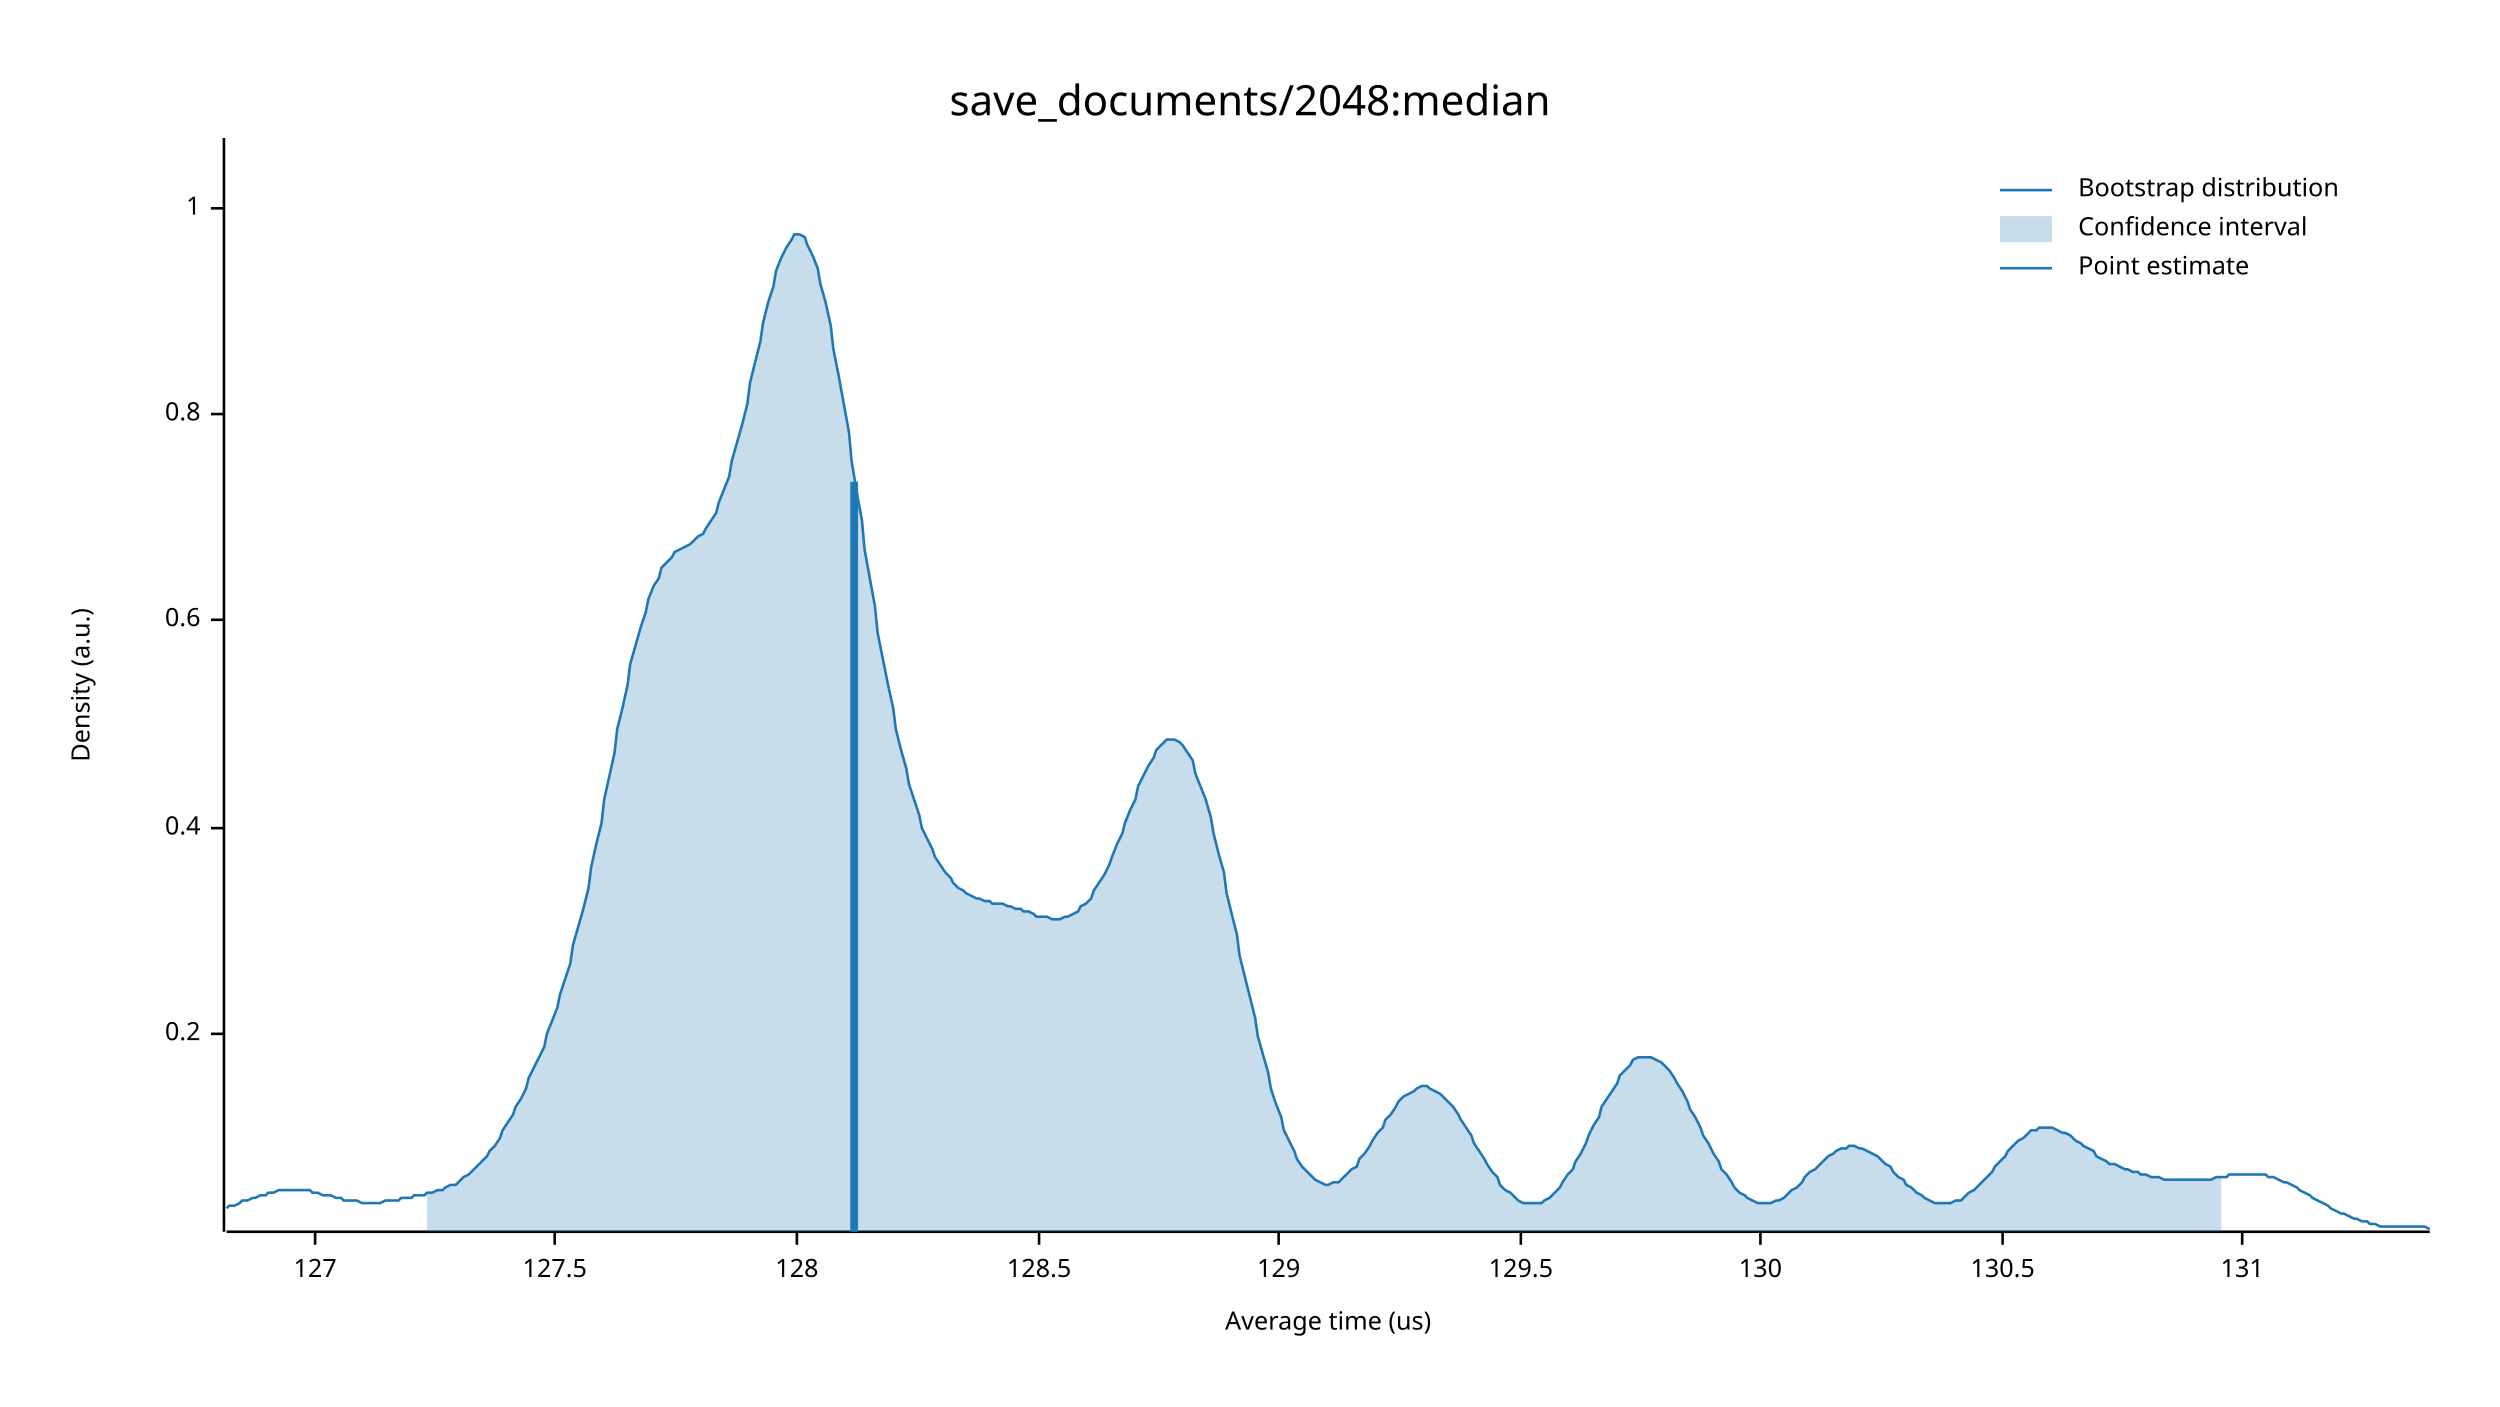
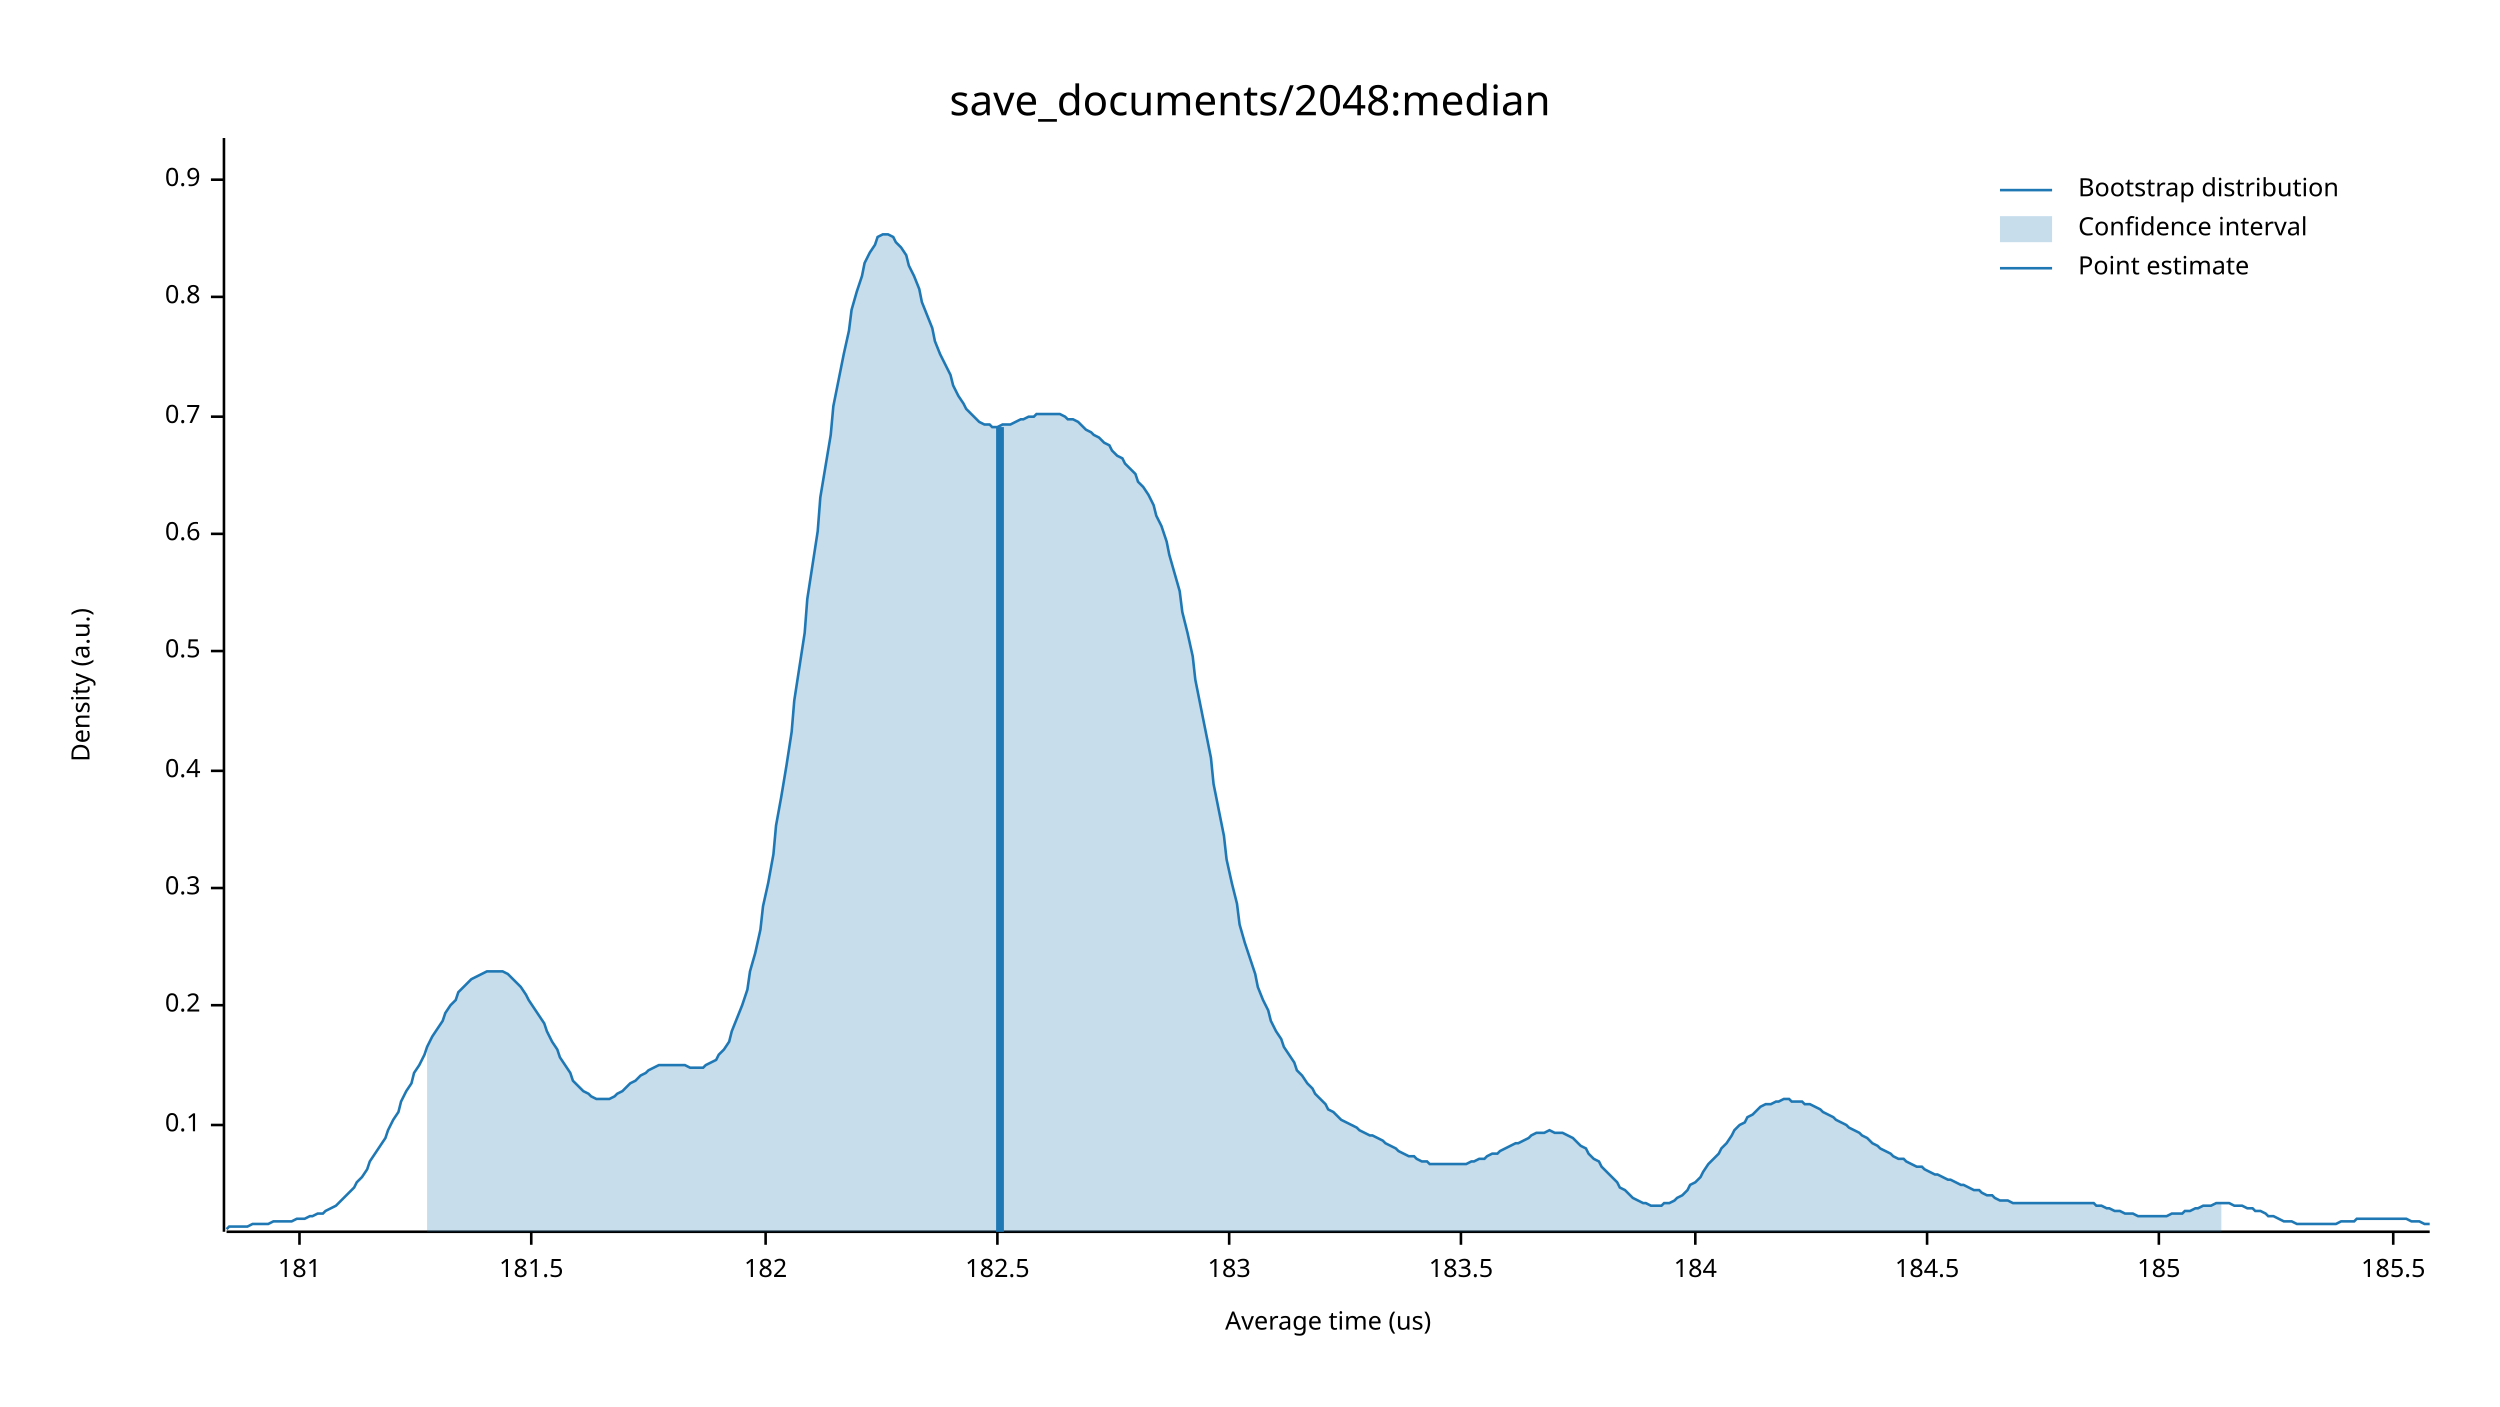
<svg xmlns="http://www.w3.org/2000/svg" width="960" height="540" viewBox="0 0 960 540">
  <text x="480" y="32" dy="0.76em" text-anchor="middle" font-family="sans-serif" font-size="16.129" opacity="1" fill="#000000">
save_documents/2048:median
</text>
  <text x="27" y="263" dy="0.76em" text-anchor="middle" font-family="sans-serif" font-size="9.677" opacity="1" fill="#000000" transform="rotate(270, 27, 263)">
Density (a.u.)
</text>
  <text x="510" y="513" dy="-0.5ex" text-anchor="middle" font-family="sans-serif" font-size="9.677" opacity="1" fill="#000000">
Average time (us)
</text>
  <polyline fill="none" opacity="1" stroke="#000000" stroke-width="1" points="86,53 86,473 " />
-   <text x="77" y="397" dy="0.5ex" text-anchor="end" font-family="sans-serif" font-size="9.677" opacity="1" fill="#000000">
+   <text x="77" y="432" dy="0.5ex" text-anchor="end" font-family="sans-serif" font-size="9.677" opacity="1" fill="#000000">
+ 0.1
+ </text>
+   <polyline fill="none" opacity="1" stroke="#000000" stroke-width="1" points="81,432 86,432 " />
+   <text x="77" y="386" dy="0.5ex" text-anchor="end" font-family="sans-serif" font-size="9.677" opacity="1" fill="#000000">
0.2
</text>
-   <polyline fill="none" opacity="1" stroke="#000000" stroke-width="1" points="81,397 86,397 " />
-   <text x="77" y="318" dy="0.5ex" text-anchor="end" font-family="sans-serif" font-size="9.677" opacity="1" fill="#000000">
+   <polyline fill="none" opacity="1" stroke="#000000" stroke-width="1" points="81,386 86,386 " />
+   <text x="77" y="341" dy="0.5ex" text-anchor="end" font-family="sans-serif" font-size="9.677" opacity="1" fill="#000000">
+ 0.3
+ </text>
+   <polyline fill="none" opacity="1" stroke="#000000" stroke-width="1" points="81,341 86,341 " />
+   <text x="77" y="296" dy="0.5ex" text-anchor="end" font-family="sans-serif" font-size="9.677" opacity="1" fill="#000000">
0.4
</text>
-   <polyline fill="none" opacity="1" stroke="#000000" stroke-width="1" points="81,318 86,318 " />
-   <text x="77" y="238" dy="0.5ex" text-anchor="end" font-family="sans-serif" font-size="9.677" opacity="1" fill="#000000">
+   <polyline fill="none" opacity="1" stroke="#000000" stroke-width="1" points="81,296 86,296 " />
+   <text x="77" y="250" dy="0.5ex" text-anchor="end" font-family="sans-serif" font-size="9.677" opacity="1" fill="#000000">
+ 0.5
+ </text>
+   <polyline fill="none" opacity="1" stroke="#000000" stroke-width="1" points="81,250 86,250 " />
+   <text x="77" y="205" dy="0.5ex" text-anchor="end" font-family="sans-serif" font-size="9.677" opacity="1" fill="#000000">
0.6
</text>
-   <polyline fill="none" opacity="1" stroke="#000000" stroke-width="1" points="81,238 86,238 " />
-   <text x="77" y="159" dy="0.5ex" text-anchor="end" font-family="sans-serif" font-size="9.677" opacity="1" fill="#000000">
+   <polyline fill="none" opacity="1" stroke="#000000" stroke-width="1" points="81,205 86,205 " />
+   <text x="77" y="160" dy="0.5ex" text-anchor="end" font-family="sans-serif" font-size="9.677" opacity="1" fill="#000000">
+ 0.7
+ </text>
+   <polyline fill="none" opacity="1" stroke="#000000" stroke-width="1" points="81,160 86,160 " />
+   <text x="77" y="114" dy="0.5ex" text-anchor="end" font-family="sans-serif" font-size="9.677" opacity="1" fill="#000000">
0.8
</text>
-   <polyline fill="none" opacity="1" stroke="#000000" stroke-width="1" points="81,159 86,159 " />
-   <text x="77" y="80" dy="0.5ex" text-anchor="end" font-family="sans-serif" font-size="9.677" opacity="1" fill="#000000">
- 1
+   <polyline fill="none" opacity="1" stroke="#000000" stroke-width="1" points="81,114 86,114 " />
+   <text x="77" y="69" dy="0.5ex" text-anchor="end" font-family="sans-serif" font-size="9.677" opacity="1" fill="#000000">
+ 0.9
</text>
-   <polyline fill="none" opacity="1" stroke="#000000" stroke-width="1" points="81,80 86,80 " />
+   <polyline fill="none" opacity="1" stroke="#000000" stroke-width="1" points="81,69 86,69 " />
  <polyline fill="none" opacity="1" stroke="#000000" stroke-width="1" points="87,473 933,473 " />
-   <text x="121" y="483" dy="0.76em" text-anchor="middle" font-family="sans-serif" font-size="9.677" opacity="1" fill="#000000">
- 127
+   <text x="115" y="483" dy="0.76em" text-anchor="middle" font-family="sans-serif" font-size="9.677" opacity="1" fill="#000000">
+ 181
</text>
-   <polyline fill="none" opacity="1" stroke="#000000" stroke-width="1" points="121,473 121,478 " />
-   <text x="213" y="483" dy="0.76em" text-anchor="middle" font-family="sans-serif" font-size="9.677" opacity="1" fill="#000000">
- 127.5
+   <polyline fill="none" opacity="1" stroke="#000000" stroke-width="1" points="115,473 115,478 " />
+   <text x="204" y="483" dy="0.76em" text-anchor="middle" font-family="sans-serif" font-size="9.677" opacity="1" fill="#000000">
+ 181.5
</text>
-   <polyline fill="none" opacity="1" stroke="#000000" stroke-width="1" points="213,473 213,478 " />
-   <text x="306" y="483" dy="0.76em" text-anchor="middle" font-family="sans-serif" font-size="9.677" opacity="1" fill="#000000">
- 128
+   <polyline fill="none" opacity="1" stroke="#000000" stroke-width="1" points="204,473 204,478 " />
+   <text x="294" y="483" dy="0.76em" text-anchor="middle" font-family="sans-serif" font-size="9.677" opacity="1" fill="#000000">
+ 182
</text>
-   <polyline fill="none" opacity="1" stroke="#000000" stroke-width="1" points="306,473 306,478 " />
-   <text x="399" y="483" dy="0.76em" text-anchor="middle" font-family="sans-serif" font-size="9.677" opacity="1" fill="#000000">
- 128.5
+   <polyline fill="none" opacity="1" stroke="#000000" stroke-width="1" points="294,473 294,478 " />
+   <text x="383" y="483" dy="0.76em" text-anchor="middle" font-family="sans-serif" font-size="9.677" opacity="1" fill="#000000">
+ 182.5
</text>
-   <polyline fill="none" opacity="1" stroke="#000000" stroke-width="1" points="399,473 399,478 " />
-   <text x="491" y="483" dy="0.76em" text-anchor="middle" font-family="sans-serif" font-size="9.677" opacity="1" fill="#000000">
- 129
+   <polyline fill="none" opacity="1" stroke="#000000" stroke-width="1" points="383,473 383,478 " />
+   <text x="472" y="483" dy="0.76em" text-anchor="middle" font-family="sans-serif" font-size="9.677" opacity="1" fill="#000000">
+ 183
</text>
-   <polyline fill="none" opacity="1" stroke="#000000" stroke-width="1" points="491,473 491,478 " />
-   <text x="584" y="483" dy="0.76em" text-anchor="middle" font-family="sans-serif" font-size="9.677" opacity="1" fill="#000000">
- 129.5
+   <polyline fill="none" opacity="1" stroke="#000000" stroke-width="1" points="472,473 472,478 " />
+   <text x="561" y="483" dy="0.76em" text-anchor="middle" font-family="sans-serif" font-size="9.677" opacity="1" fill="#000000">
+ 183.5
</text>
-   <polyline fill="none" opacity="1" stroke="#000000" stroke-width="1" points="584,473 584,478 " />
-   <text x="676" y="483" dy="0.76em" text-anchor="middle" font-family="sans-serif" font-size="9.677" opacity="1" fill="#000000">
- 130
+   <polyline fill="none" opacity="1" stroke="#000000" stroke-width="1" points="561,473 561,478 " />
+   <text x="651" y="483" dy="0.76em" text-anchor="middle" font-family="sans-serif" font-size="9.677" opacity="1" fill="#000000">
+ 184
</text>
-   <polyline fill="none" opacity="1" stroke="#000000" stroke-width="1" points="676,473 676,478 " />
-   <text x="769" y="483" dy="0.76em" text-anchor="middle" font-family="sans-serif" font-size="9.677" opacity="1" fill="#000000">
- 130.5
+   <polyline fill="none" opacity="1" stroke="#000000" stroke-width="1" points="651,473 651,478 " />
+   <text x="740" y="483" dy="0.76em" text-anchor="middle" font-family="sans-serif" font-size="9.677" opacity="1" fill="#000000">
+ 184.5
</text>
-   <polyline fill="none" opacity="1" stroke="#000000" stroke-width="1" points="769,473 769,478 " />
-   <text x="861" y="483" dy="0.76em" text-anchor="middle" font-family="sans-serif" font-size="9.677" opacity="1" fill="#000000">
- 131
+   <polyline fill="none" opacity="1" stroke="#000000" stroke-width="1" points="740,473 740,478 " />
+   <text x="829" y="483" dy="0.76em" text-anchor="middle" font-family="sans-serif" font-size="9.677" opacity="1" fill="#000000">
+ 185
</text>
-   <polyline fill="none" opacity="1" stroke="#000000" stroke-width="1" points="861,473 861,478 " />
-   <polyline fill="none" opacity="1" stroke="#1F78B4" stroke-width="1" points="87,464 88,463 90,463 92,462 93,461 95,461 97,460 98,460 100,459 102,459 103,458 105,458 107,457 109,457 110,457 112,457 114,457 115,457 117,457 119,457 120,458 122,458 124,459 125,459 127,459 129,460 131,460 132,461 134,461 136,461 137,461 139,462 141,462 142,462 144,462 146,462 148,461 149,461 151,461 153,461 154,460 156,460 158,460 159,459 161,459 163,459 164,458 166,458 168,457 170,457 171,456 173,455 175,455 176,454 178,452 180,451 181,450 183,448 185,446 187,444 188,442 190,440 192,437 193,434 195,431 197,428 198,425 200,422 202,418 203,414 205,410 207,406 209,402 210,397 212,392 214,387 215,382 217,376 219,370 220,363 222,356 224,349 226,341 227,333 229,324 231,316 232,307 234,298 236,289 237,280 239,272 241,263 242,255 244,248 246,241 248,235 249,230 251,225 253,222 254,218 256,216 258,214 259,212 261,211 263,210 265,209 266,208 268,206 270,205 271,203 273,200 275,197 276,193 278,188 280,183 281,177 283,170 285,163 287,155 288,147 290,139 292,131 293,124 295,116 297,110 298,104 300,99 302,95 304,92 305,90 307,90 309,91 310,94 312,98 314,103 315,109 317,116 319,125 320,134 322,144 324,155 326,166 327,177 329,189 331,200 332,211 334,222 336,233 337,243 339,253 341,263 343,272 344,280 346,288 348,295 349,301 351,307 353,313 354,318 356,322 358,326 359,329 361,332 363,335 365,337 366,339 368,341 370,342 371,343 373,344 375,345 376,345 378,346 380,346 381,347 383,347 385,347 387,348 388,348 390,349 392,349 393,350 395,350 397,351 398,352 400,352 402,352 404,353 405,353 407,353 409,352 410,352 412,351 414,350 415,348 417,347 419,345 420,342 422,339 424,336 426,332 427,329 429,324 431,320 432,316 434,311 436,307 437,302 439,298 441,294 443,291 444,288 446,286 448,284 449,284 451,284 453,285 454,286 456,289 458,292 459,297 461,302 463,307 465,314 466,320 468,328 470,335 471,343 473,351 475,359 476,367 478,375 480,383 482,391 483,398 485,405 487,412 488,418 490,424 492,429 493,434 495,438 497,442 498,445 500,448 502,450 504,452 505,453 507,454 509,455 510,455 512,454 514,454 515,453 517,451 519,449 521,448 522,445 524,443 526,440 527,438 529,435 531,433 532,430 534,428 536,425 537,423 539,421 541,420 543,419 544,418 546,417 548,417 549,418 551,419 553,420 554,421 556,423 558,425 560,428 561,430 563,433 565,436 566,439 568,442 570,445 571,447 573,450 575,452 576,455 578,457 580,458 582,460 583,461 585,462 587,462 588,462 590,462 592,462 593,461 595,460 597,458 599,456 600,454 602,451 604,449 605,446 607,443 609,439 610,436 612,432 614,429 615,425 617,422 619,419 621,416 622,413 624,411 626,409 627,407 629,406 631,406 632,406 634,406 636,407 638,408 639,409 641,411 643,414 644,416 646,419 648,423 649,426 651,429 653,433 654,436 656,439 658,443 660,446 661,449 663,451 665,454 666,456 668,458 670,459 671,460 673,461 675,462 676,462 678,462 680,462 682,461 683,461 685,460 687,458 688,457 690,456 692,454 693,452 695,450 697,449 699,447 700,446 702,444 704,443 705,442 707,441 709,441 710,440 712,440 714,441 715,441 717,442 719,443 721,444 722,445 724,447 726,448 727,450 729,452 731,453 732,455 734,456 736,458 738,459 739,460 741,461 743,462 744,462 746,462 748,462 749,462 751,461 753,461 754,460 756,458 758,457 760,455 761,454 763,452 765,450 766,448 768,446 770,444 771,442 773,440 775,438 777,437 778,436 780,434 782,434 783,433 785,433 787,433 788,433 790,434 792,435 793,435 795,436 797,438 799,439 800,440 802,441 804,442 805,444 807,445 809,446 810,447 812,447 814,448 816,449 817,449 819,450 821,450 822,451 824,451 826,452 827,452 829,452 831,453 832,453 834,453 836,453 838,453 839,453 841,453 843,453 844,453 846,453 848,453 849,453 851,452 853,452 855,452 856,451 858,451 860,451 861,451 863,451 865,451 866,451 868,451 870,451 871,452 873,452 875,453 877,454 878,454 880,455 882,456 883,457 885,458 887,459 888,460 890,461 892,462 894,463 895,464 897,465 899,466 900,466 902,467 904,468 905,468 907,469 909,469 910,470 912,470 914,471 916,471 917,471 919,471 921,471 922,471 924,471 926,471 927,471 929,471 931,471 933,472 " />
-   <polygon opacity="0.25" fill="#1F78B4" points="164,458 166,458 168,457 170,457 171,456 173,455 175,455 176,454 178,452 180,451 181,450 183,448 185,446 187,444 188,442 190,440 192,437 193,434 195,431 197,428 198,425 200,422 202,418 203,414 205,410 207,406 209,402 210,397 212,392 214,387 215,382 217,376 219,370 220,363 222,356 224,349 226,341 227,333 229,324 231,316 232,307 234,298 236,289 237,280 239,272 241,263 242,255 244,248 246,241 248,235 249,230 251,225 253,222 254,218 256,216 258,214 259,212 261,211 263,210 265,209 266,208 268,206 270,205 271,203 273,200 275,197 276,193 278,188 280,183 281,177 283,170 285,163 287,155 288,147 290,139 292,131 293,124 295,116 297,110 298,104 300,99 302,95 304,92 305,90 307,90 309,91 310,94 312,98 314,103 315,109 317,116 319,125 320,134 322,144 324,155 326,166 327,177 329,189 331,200 332,211 334,222 336,233 337,243 339,253 341,263 343,272 344,280 346,288 348,295 349,301 351,307 353,313 354,318 356,322 358,326 359,329 361,332 363,335 365,337 366,339 368,341 370,342 371,343 373,344 375,345 376,345 378,346 380,346 381,347 383,347 385,347 387,348 388,348 390,349 392,349 393,350 395,350 397,351 398,352 400,352 402,352 404,353 405,353 407,353 409,352 410,352 412,351 414,350 415,348 417,347 419,345 420,342 422,339 424,336 426,332 427,329 429,324 431,320 432,316 434,311 436,307 437,302 439,298 441,294 443,291 444,288 446,286 448,284 449,284 451,284 453,285 454,286 456,289 458,292 459,297 461,302 463,307 465,314 466,320 468,328 470,335 471,343 473,351 475,359 476,367 478,375 480,383 482,391 483,398 485,405 487,412 488,418 490,424 492,429 493,434 495,438 497,442 498,445 500,448 502,450 504,452 505,453 507,454 509,455 510,455 512,454 514,454 515,453 517,451 519,449 521,448 522,445 524,443 526,440 527,438 529,435 531,433 532,430 534,428 536,425 537,423 539,421 541,420 543,419 544,418 546,417 548,417 549,418 551,419 553,420 554,421 556,423 558,425 560,428 561,430 563,433 565,436 566,439 568,442 570,445 571,447 573,450 575,452 576,455 578,457 580,458 582,460 583,461 585,462 587,462 588,462 590,462 592,462 593,461 595,460 597,458 599,456 600,454 602,451 604,449 605,446 607,443 609,439 610,436 612,432 614,429 615,425 617,422 619,419 621,416 622,413 624,411 626,409 627,407 629,406 631,406 632,406 634,406 636,407 638,408 639,409 641,411 643,414 644,416 646,419 648,423 649,426 651,429 653,433 654,436 656,439 658,443 660,446 661,449 663,451 665,454 666,456 668,458 670,459 671,460 673,461 675,462 676,462 678,462 680,462 682,461 683,461 685,460 687,458 688,457 690,456 692,454 693,452 695,450 697,449 699,447 700,446 702,444 704,443 705,442 707,441 709,441 710,440 712,440 714,441 715,441 717,442 719,443 721,444 722,445 724,447 726,448 727,450 729,452 731,453 732,455 734,456 736,458 738,459 739,460 741,461 743,462 744,462 746,462 748,462 749,462 751,461 753,461 754,460 756,458 758,457 760,455 761,454 763,452 765,450 766,448 768,446 770,444 771,442 773,440 775,438 777,437 778,436 780,434 782,434 783,433 785,433 787,433 788,433 790,434 792,435 793,435 795,436 797,438 799,439 800,440 802,441 804,442 805,444 807,445 809,446 810,447 812,447 814,448 816,449 817,449 819,450 821,450 822,451 824,451 826,452 827,452 829,452 831,453 832,453 834,453 836,453 838,453 839,453 841,453 843,453 844,453 846,453 848,453 849,453 851,452 853,452 853,473 164,473 " />
-   <polyline fill="none" opacity="1" stroke="#1F78B4" stroke-width="3" points="328,473 328,185 " />
+   <polyline fill="none" opacity="1" stroke="#000000" stroke-width="1" points="829,473 829,478 " />
+   <text x="919" y="483" dy="0.76em" text-anchor="middle" font-family="sans-serif" font-size="9.677" opacity="1" fill="#000000">
+ 185.5
+ </text>
+   <polyline fill="none" opacity="1" stroke="#000000" stroke-width="1" points="919,473 919,478 " />
+   <polyline fill="none" opacity="1" stroke="#1F78B4" stroke-width="1" points="87,472 88,471 90,471 92,471 93,471 95,471 97,470 98,470 100,470 102,470 103,470 105,469 107,469 109,469 110,469 112,469 114,468 115,468 117,468 119,467 120,467 122,466 124,466 125,465 127,464 129,463 131,461 132,460 134,458 136,456 137,454 139,452 141,449 142,446 144,443 146,440 148,437 149,434 151,430 153,427 154,423 156,419 158,416 159,412 161,409 163,405 164,402 166,398 168,395 170,392 171,389 173,386 175,384 176,381 178,379 180,377 181,376 183,375 185,374 187,373 188,373 190,373 192,373 193,373 195,374 197,376 198,377 200,379 202,382 203,384 205,387 207,390 209,393 210,396 212,400 214,403 215,406 217,409 219,412 220,415 222,417 224,419 226,420 227,421 229,422 231,422 232,422 234,422 236,421 237,420 239,419 241,417 242,416 244,415 246,413 248,412 249,411 251,410 253,409 254,409 256,409 258,409 259,409 261,409 263,409 265,410 266,410 268,410 270,410 271,409 273,408 275,407 276,405 278,403 280,400 281,396 283,391 285,386 287,380 288,373 290,366 292,357 293,348 295,339 297,328 298,317 300,306 302,294 304,281 305,269 307,256 309,243 310,230 312,217 314,204 315,191 317,179 319,167 320,156 322,146 324,136 326,127 327,119 329,112 331,106 332,101 334,97 336,94 337,91 339,90 341,90 343,91 344,93 346,95 348,98 349,102 351,106 353,111 354,116 356,121 358,126 359,131 361,136 363,140 365,144 366,148 368,152 370,155 371,157 373,159 375,161 376,162 378,163 380,163 381,164 383,164 385,163 387,163 388,163 390,162 392,161 393,161 395,160 397,160 398,159 400,159 402,159 404,159 405,159 407,159 409,160 410,161 412,161 414,162 415,163 417,165 419,166 420,167 422,168 424,170 426,171 427,173 429,175 431,176 432,178 434,180 436,182 437,185 439,187 441,190 443,194 444,198 446,202 448,208 449,213 451,220 453,227 454,235 456,243 458,252 459,261 461,271 463,281 465,291 466,301 468,311 470,321 471,330 473,339 475,347 476,355 478,362 480,368 482,374 483,379 485,384 487,388 488,392 490,396 492,399 493,402 495,405 497,408 498,411 500,413 502,416 504,418 505,420 507,422 509,424 510,426 512,427 514,429 515,430 517,431 519,432 521,433 522,434 524,435 526,436 527,436 529,437 531,438 532,439 534,440 536,441 537,442 539,443 541,444 543,444 544,445 546,446 548,446 549,447 551,447 553,447 554,447 556,447 558,447 560,447 561,447 563,447 565,446 566,446 568,445 570,445 571,444 573,443 575,443 576,442 578,441 580,440 582,439 583,439 585,438 587,437 588,436 590,435 592,435 593,435 595,434 597,435 599,435 600,435 602,436 604,437 605,438 607,440 609,441 610,443 612,445 614,446 615,448 617,450 619,452 621,454 622,456 624,457 626,459 627,460 629,461 631,462 632,462 634,463 636,463 638,463 639,462 641,462 643,461 644,460 646,459 648,457 649,455 651,454 653,452 654,450 656,447 658,445 660,443 661,441 663,439 665,436 666,434 668,432 670,431 671,429 673,428 675,426 676,425 678,424 680,424 682,423 683,423 685,422 687,422 688,423 690,423 692,423 693,424 695,424 697,425 699,426 700,427 702,428 704,429 705,430 707,431 709,432 710,433 712,434 714,435 715,436 717,437 719,439 721,440 722,441 724,442 726,443 727,444 729,445 731,445 732,446 734,447 736,448 738,448 739,449 741,450 743,451 744,451 746,452 748,453 749,453 751,454 753,455 754,455 756,456 758,457 760,457 761,458 763,459 765,459 766,460 768,461 770,461 771,461 773,462 775,462 777,462 778,462 780,462 782,462 783,462 785,462 787,462 788,462 790,462 792,462 793,462 795,462 797,462 799,462 800,462 802,462 804,462 805,463 807,463 809,464 810,464 812,465 814,465 816,466 817,466 819,466 821,467 822,467 824,467 826,467 827,467 829,467 831,467 832,467 834,466 836,466 838,466 839,465 841,465 843,464 844,464 846,463 848,463 849,463 851,462 853,462 855,462 856,462 858,463 860,463 861,463 863,464 865,464 866,465 868,465 870,466 871,467 873,467 875,468 877,469 878,469 880,469 882,470 883,470 885,470 887,470 888,470 890,470 892,470 894,470 895,470 897,470 899,469 900,469 902,469 904,469 905,468 907,468 909,468 910,468 912,468 914,468 916,468 917,468 919,468 921,468 922,468 924,468 926,469 927,469 929,469 931,470 933,470 " />
+   <polygon opacity="0.25" fill="#1F78B4" points="164,402 166,398 168,395 170,392 171,389 173,386 175,384 176,381 178,379 180,377 181,376 183,375 185,374 187,373 188,373 190,373 192,373 193,373 195,374 197,376 198,377 200,379 202,382 203,384 205,387 207,390 209,393 210,396 212,400 214,403 215,406 217,409 219,412 220,415 222,417 224,419 226,420 227,421 229,422 231,422 232,422 234,422 236,421 237,420 239,419 241,417 242,416 244,415 246,413 248,412 249,411 251,410 253,409 254,409 256,409 258,409 259,409 261,409 263,409 265,410 266,410 268,410 270,410 271,409 273,408 275,407 276,405 278,403 280,400 281,396 283,391 285,386 287,380 288,373 290,366 292,357 293,348 295,339 297,328 298,317 300,306 302,294 304,281 305,269 307,256 309,243 310,230 312,217 314,204 315,191 317,179 319,167 320,156 322,146 324,136 326,127 327,119 329,112 331,106 332,101 334,97 336,94 337,91 339,90 341,90 343,91 344,93 346,95 348,98 349,102 351,106 353,111 354,116 356,121 358,126 359,131 361,136 363,140 365,144 366,148 368,152 370,155 371,157 373,159 375,161 376,162 378,163 380,163 381,164 383,164 385,163 387,163 388,163 390,162 392,161 393,161 395,160 397,160 398,159 400,159 402,159 404,159 405,159 407,159 409,160 410,161 412,161 414,162 415,163 417,165 419,166 420,167 422,168 424,170 426,171 427,173 429,175 431,176 432,178 434,180 436,182 437,185 439,187 441,190 443,194 444,198 446,202 448,208 449,213 451,220 453,227 454,235 456,243 458,252 459,261 461,271 463,281 465,291 466,301 468,311 470,321 471,330 473,339 475,347 476,355 478,362 480,368 482,374 483,379 485,384 487,388 488,392 490,396 492,399 493,402 495,405 497,408 498,411 500,413 502,416 504,418 505,420 507,422 509,424 510,426 512,427 514,429 515,430 517,431 519,432 521,433 522,434 524,435 526,436 527,436 529,437 531,438 532,439 534,440 536,441 537,442 539,443 541,444 543,444 544,445 546,446 548,446 549,447 551,447 553,447 554,447 556,447 558,447 560,447 561,447 563,447 565,446 566,446 568,445 570,445 571,444 573,443 575,443 576,442 578,441 580,440 582,439 583,439 585,438 587,437 588,436 590,435 592,435 593,435 595,434 597,435 599,435 600,435 602,436 604,437 605,438 607,440 609,441 610,443 612,445 614,446 615,448 617,450 619,452 621,454 622,456 624,457 626,459 627,460 629,461 631,462 632,462 634,463 636,463 638,463 639,462 641,462 643,461 644,460 646,459 648,457 649,455 651,454 653,452 654,450 656,447 658,445 660,443 661,441 663,439 665,436 666,434 668,432 670,431 671,429 673,428 675,426 676,425 678,424 680,424 682,423 683,423 685,422 687,422 688,423 690,423 692,423 693,424 695,424 697,425 699,426 700,427 702,428 704,429 705,430 707,431 709,432 710,433 712,434 714,435 715,436 717,437 719,439 721,440 722,441 724,442 726,443 727,444 729,445 731,445 732,446 734,447 736,448 738,448 739,449 741,450 743,451 744,451 746,452 748,453 749,453 751,454 753,455 754,455 756,456 758,457 760,457 761,458 763,459 765,459 766,460 768,461 770,461 771,461 773,462 775,462 777,462 778,462 780,462 782,462 783,462 785,462 787,462 788,462 790,462 792,462 793,462 795,462 797,462 799,462 800,462 802,462 804,462 805,463 807,463 809,464 810,464 812,465 814,465 816,466 817,466 819,466 821,467 822,467 824,467 826,467 827,467 829,467 831,467 832,467 834,466 836,466 838,466 839,465 841,465 843,464 844,464 846,463 848,463 849,463 851,462 853,462 853,473 164,473 " />
+   <polyline fill="none" opacity="1" stroke="#1F78B4" stroke-width="3" points="384,473 384,164 " />
  <text x="798" y="68" dy="0.76em" text-anchor="start" font-family="sans-serif" font-size="9.677" opacity="1" fill="#000000">
Bootstrap distribution
</text>
  <text x="798" y="83" dy="0.76em" text-anchor="start" font-family="sans-serif" font-size="9.677" opacity="1" fill="#000000">
Confidence interval
</text>
  <text x="798" y="98" dy="0.76em" text-anchor="start" font-family="sans-serif" font-size="9.677" opacity="1" fill="#000000">
Point estimate
</text>
  <polyline fill="none" opacity="1" stroke="#1F78B4" stroke-width="1" points="768,73 788,73 " />
  <rect x="768" y="83" width="20" height="10" opacity="0.25" fill="#1F78B4" stroke="none" />
  <polyline fill="none" opacity="1" stroke="#1F78B4" stroke-width="1" points="768,103 788,103 " />
</svg>
